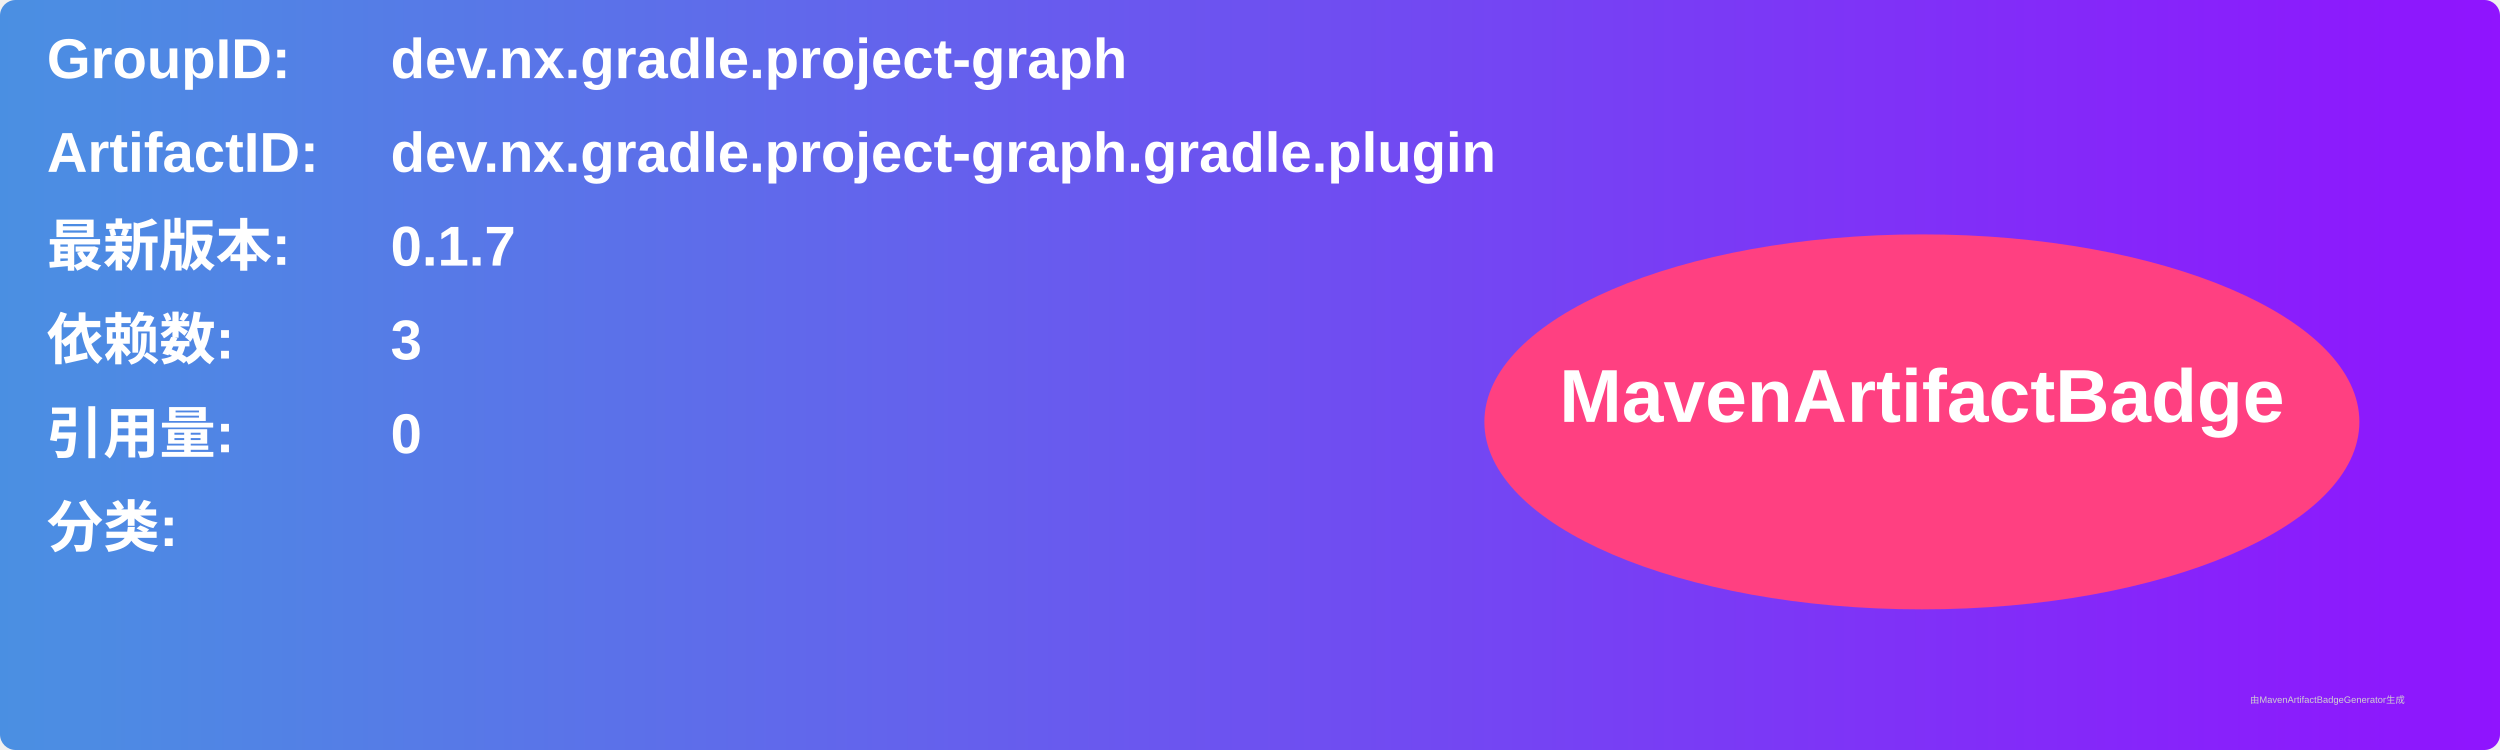
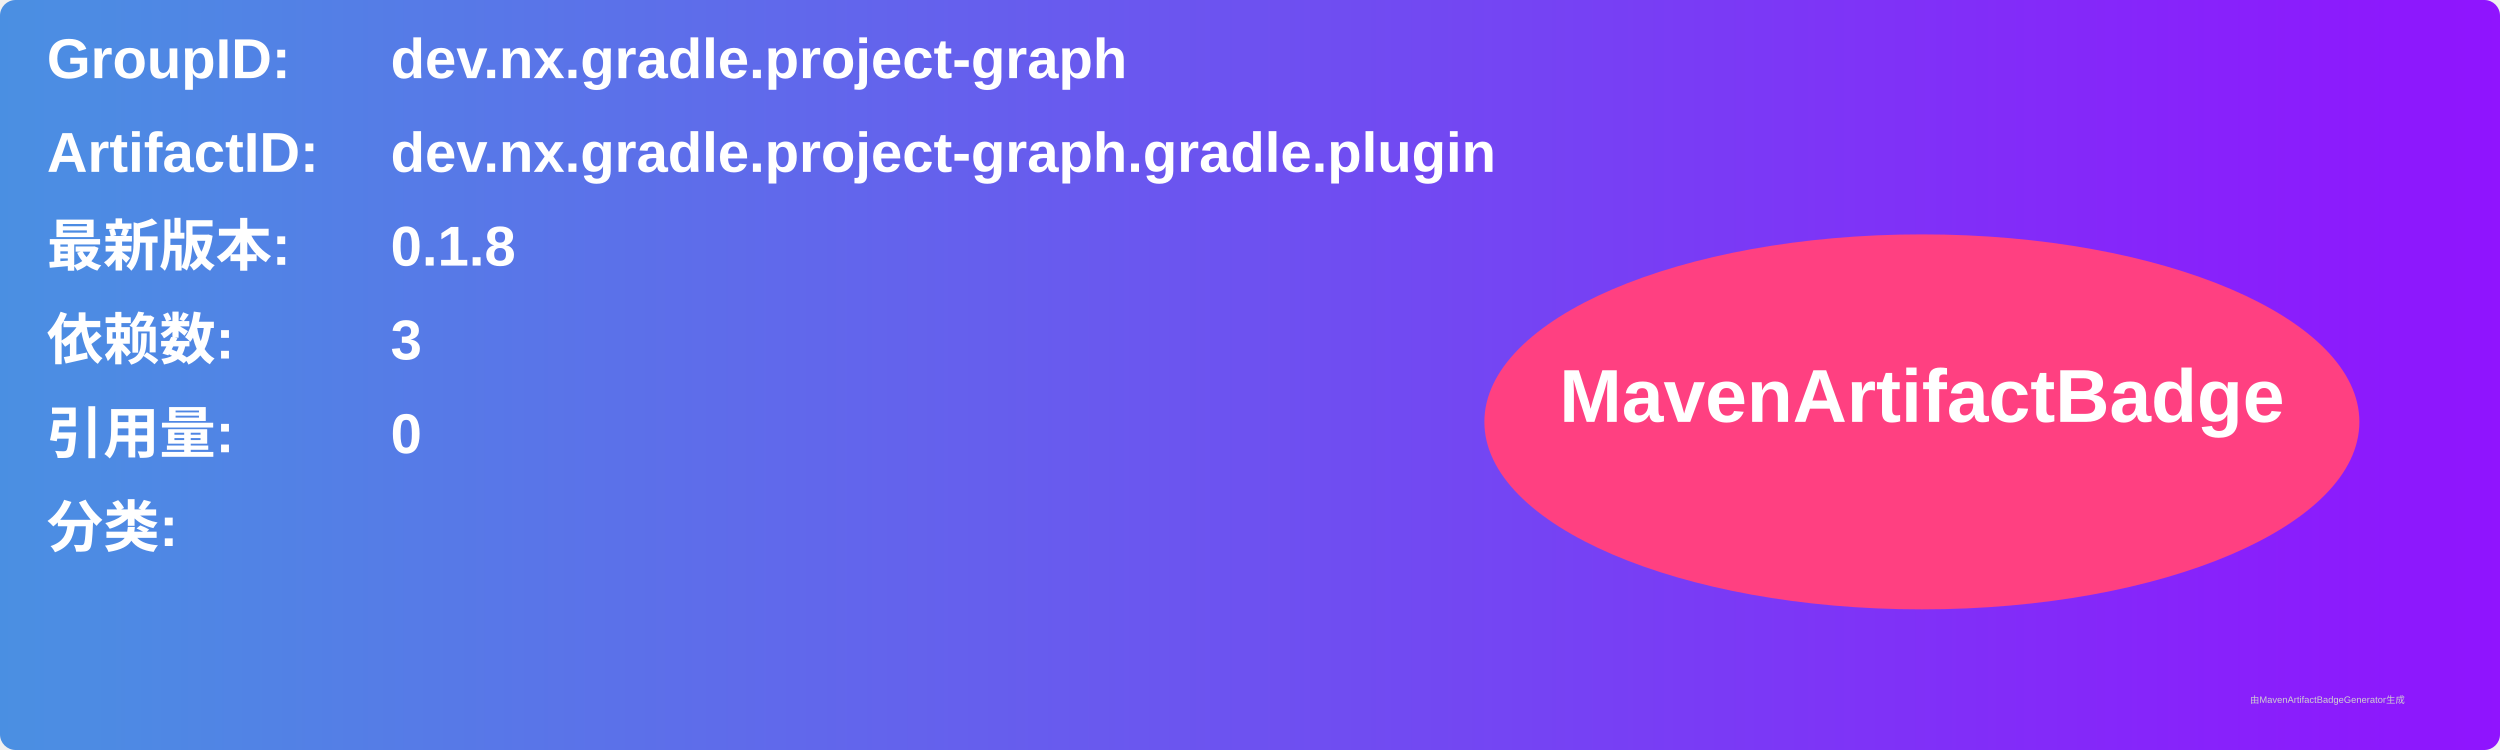
<svg xmlns="http://www.w3.org/2000/svg" width="800" height="240" viewBox="0 0 800 240">
  <linearGradient id="grad" x1="0%" y1="0%" x2="100%" y2="0%">
    <stop offset="0%" stop-color="#4a90e2" />
    <stop offset="100%" stop-color="#9013fe" />
  </linearGradient>
  <rect width="100%" height="100%" rx="5" ry="5" fill="url(#grad)" />
  <g transform="translate(15, 15)">
    <text x="0" y="10" font-family="Arial" font-size="18" fill="white" font-weight="bold" width="260">GroupID:</text>
    <text x="110" y="10" font-family="Arial" font-size="18" fill="white" font-weight="bold" width="460">dev.nx.gradle.project-graph</text>
    <text x="0" y="40" font-family="Arial" font-size="18" fill="white" font-weight="bold" width="260">ArtifactID:</text>
    <text x="110" y="40" font-family="Arial" font-size="18" fill="white" font-weight="bold" width="460">dev.nx.gradle.project-graph.gradle.plugin</text>
    <text x="0" y="70" font-family="Arial" font-size="18" fill="white" font-weight="bold">最新版本:</text>
    <text x="110" y="70" font-family="Arial" font-size="18" fill="white" font-weight="bold">
-       <tspan font-weight="bold">0.1.7</tspan>
+       <tspan font-weight="bold">0.1.8</tspan>
    </text>
    <text x="0" y="100" font-family="Arial" font-size="18" fill="white" font-weight="bold">依赖数: </text>
    <text x="110" y="100" font-family="Arial" font-size="18" fill="white">
      <tspan font-weight="bold">3</tspan>
    </text>
    <text x="0" y="130" font-family="Arial" font-size="18" fill="white" font-weight="bold">引用量: </text>
    <text x="110" y="130" font-family="Arial" font-size="18" fill="white">
      <tspan font-weight="bold">0</tspan>
    </text>
    <text x="0" y="160" font-family="Arial" font-size="18" fill="white" font-weight="bold">分类:</text>
    <text x="10" y="190" font-family="Arial" font-size="10" fill="white">
      <tspan font-weight="bold" />
    </text>
    <ellipse cx="600" cy="120" rx="140" ry="60" fill="#ff4081" />
    <text x="600" y="120" text-anchor="middle" font-family="Arial" font-size="24" fill="white" font-weight="bold">MavenArtifactBadge</text>
  </g>
  <text x="720" y="225" font-family="Arial" font-size="3" fill="#d0d0d0">由MavenArtifactBadgeGenerator生成</text>
</svg>
